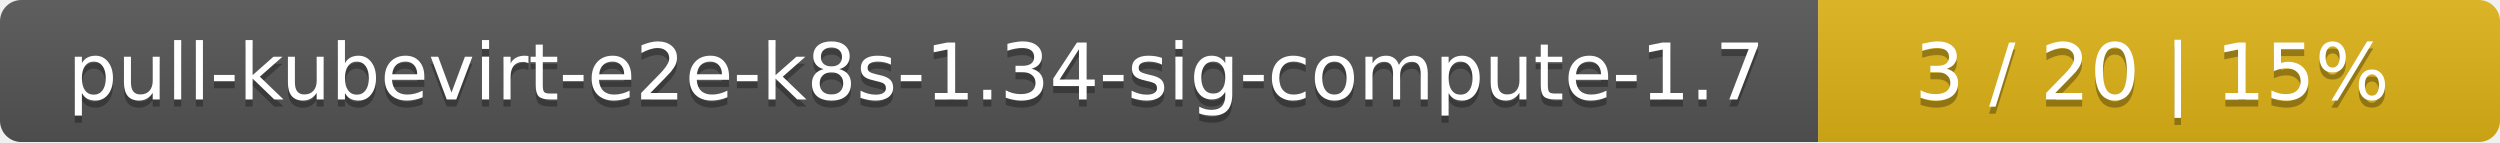
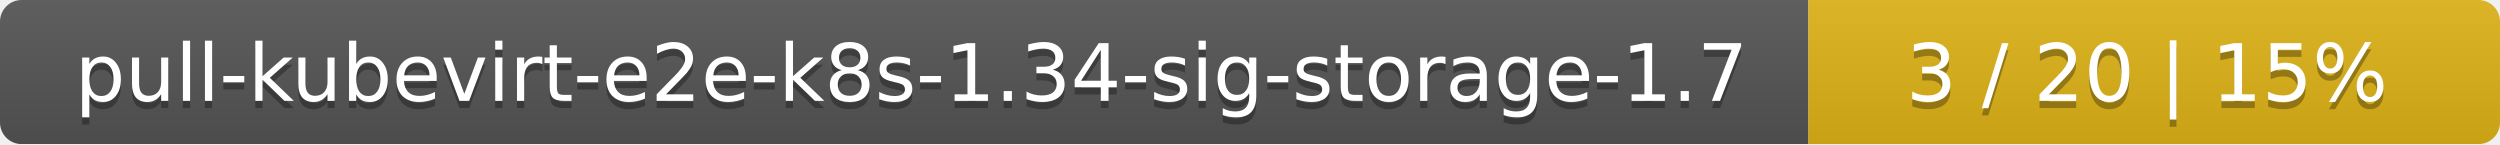
- <svg xmlns="http://www.w3.org/2000/svg" width="352" height="20">
+ <svg xmlns="http://www.w3.org/2000/svg" width="347" height="20">
  <linearGradient id="smooth" x2="0" y2="100%">
    <stop offset="0" stop-color="#bbb" stop-opacity=".1" />
    <stop offset="1" stop-opacity=".1" />
  </linearGradient>
  <mask id="round">
-     <rect width="352" height="20" rx="3" fill="#fff" />
+     <rect width="347" height="20" rx="3" fill="#fff" />
  </mask>
  <g mask="url(#round)">
-     <rect width="256" height="20" fill="#555" />
-     <rect x="256" width="96" height="20" fill="#dfb317" />
-     <rect width="352" height="20" fill="url(#smooth)" />
+     <rect width="251" height="20" fill="#555" />
+     <rect x="251" width="96" height="20" fill="#dfb317" />
+     <rect width="347" height="20" fill="url(#smooth)" />
  </g>
  <g fill="#fff" text-anchor="middle" font-family="DejaVu Sans,Verdana,Geneva,sans-serif" font-size="11">
-     <text x="129" y="15" fill="#010101" fill-opacity=".3">pull-kubevirt-e2e-k8s-1.34-sig-compute-1.7</text>
-     <text x="129" y="14">pull-kubevirt-e2e-k8s-1.34-sig-compute-1.7</text>
-     <text x="303" y="15" fill="#010101" fill-opacity=".3">3 / 20    |    15%</text>
-     <text x="303" y="14">3 / 20    |    15%</text>
+     <text x="126.5" y="15" fill="#010101" fill-opacity=".3">pull-kubevirt-e2e-k8s-1.34-sig-storage-1.7</text>
+     <text x="126.5" y="14">pull-kubevirt-e2e-k8s-1.34-sig-storage-1.7</text>
+     <text x="298" y="15" fill="#010101" fill-opacity=".3">3 / 20    |    15%</text>
+     <text x="298" y="14">3 / 20    |    15%</text>
  </g>
</svg>
